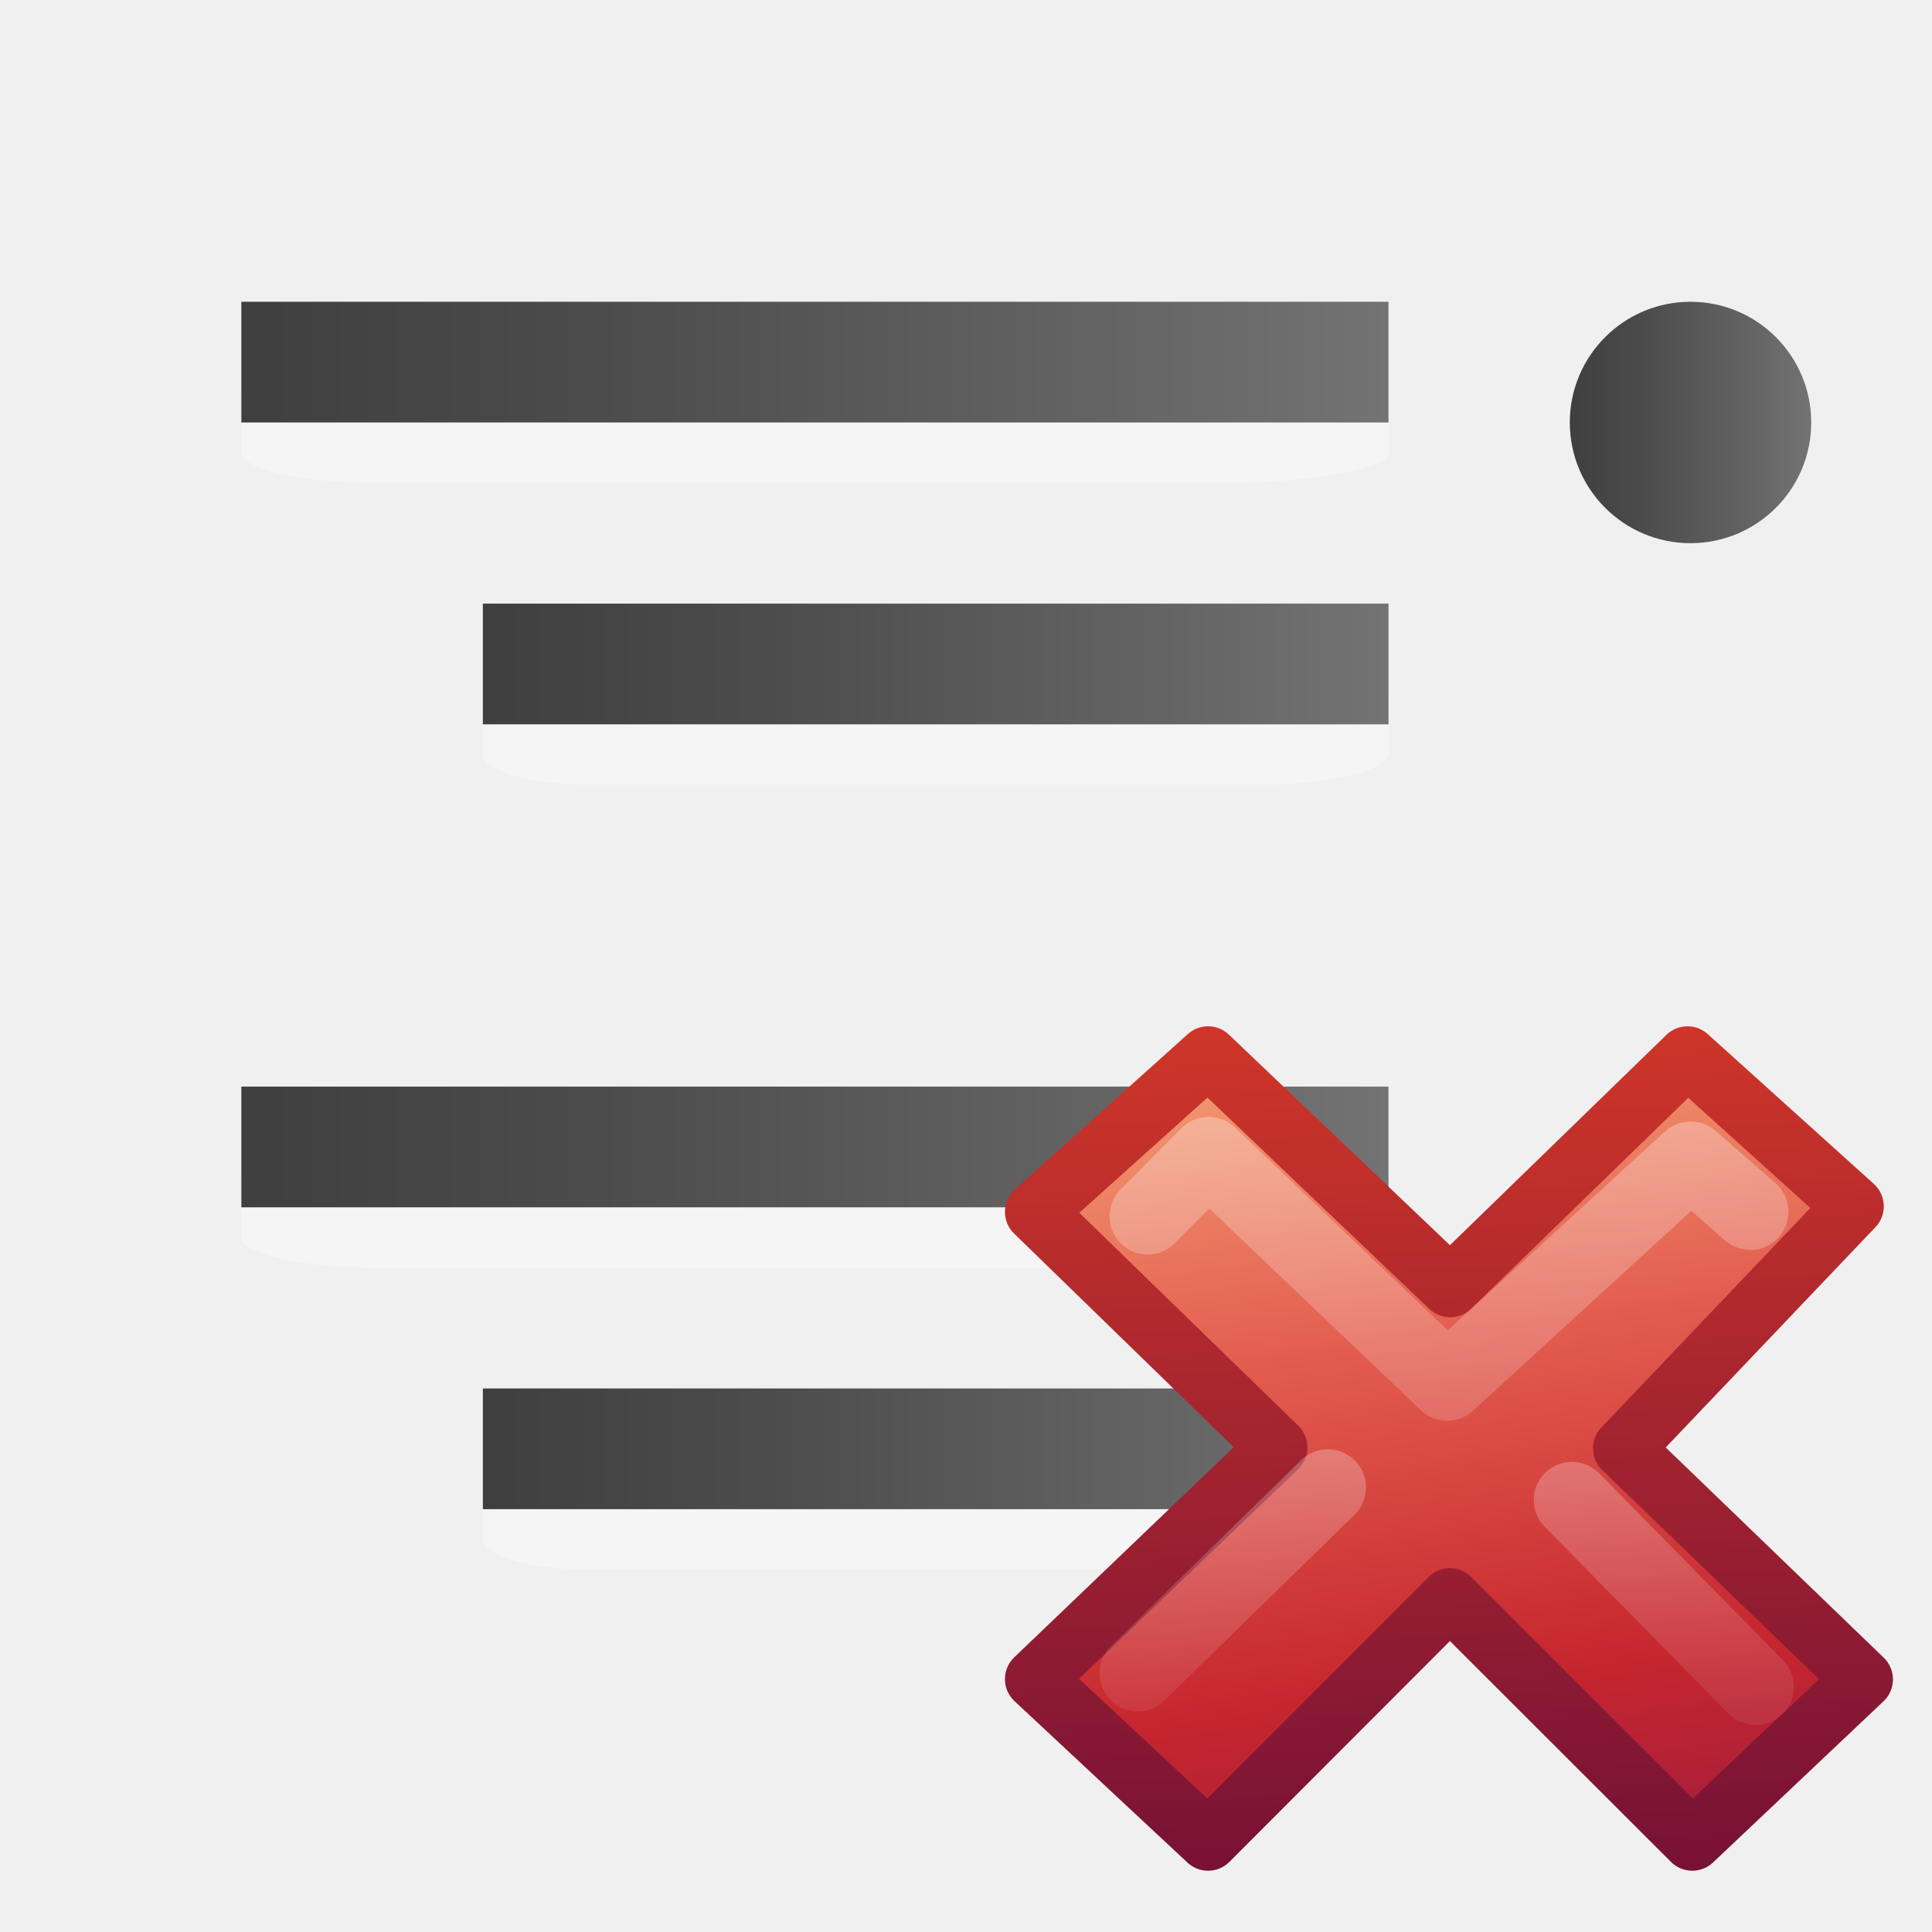
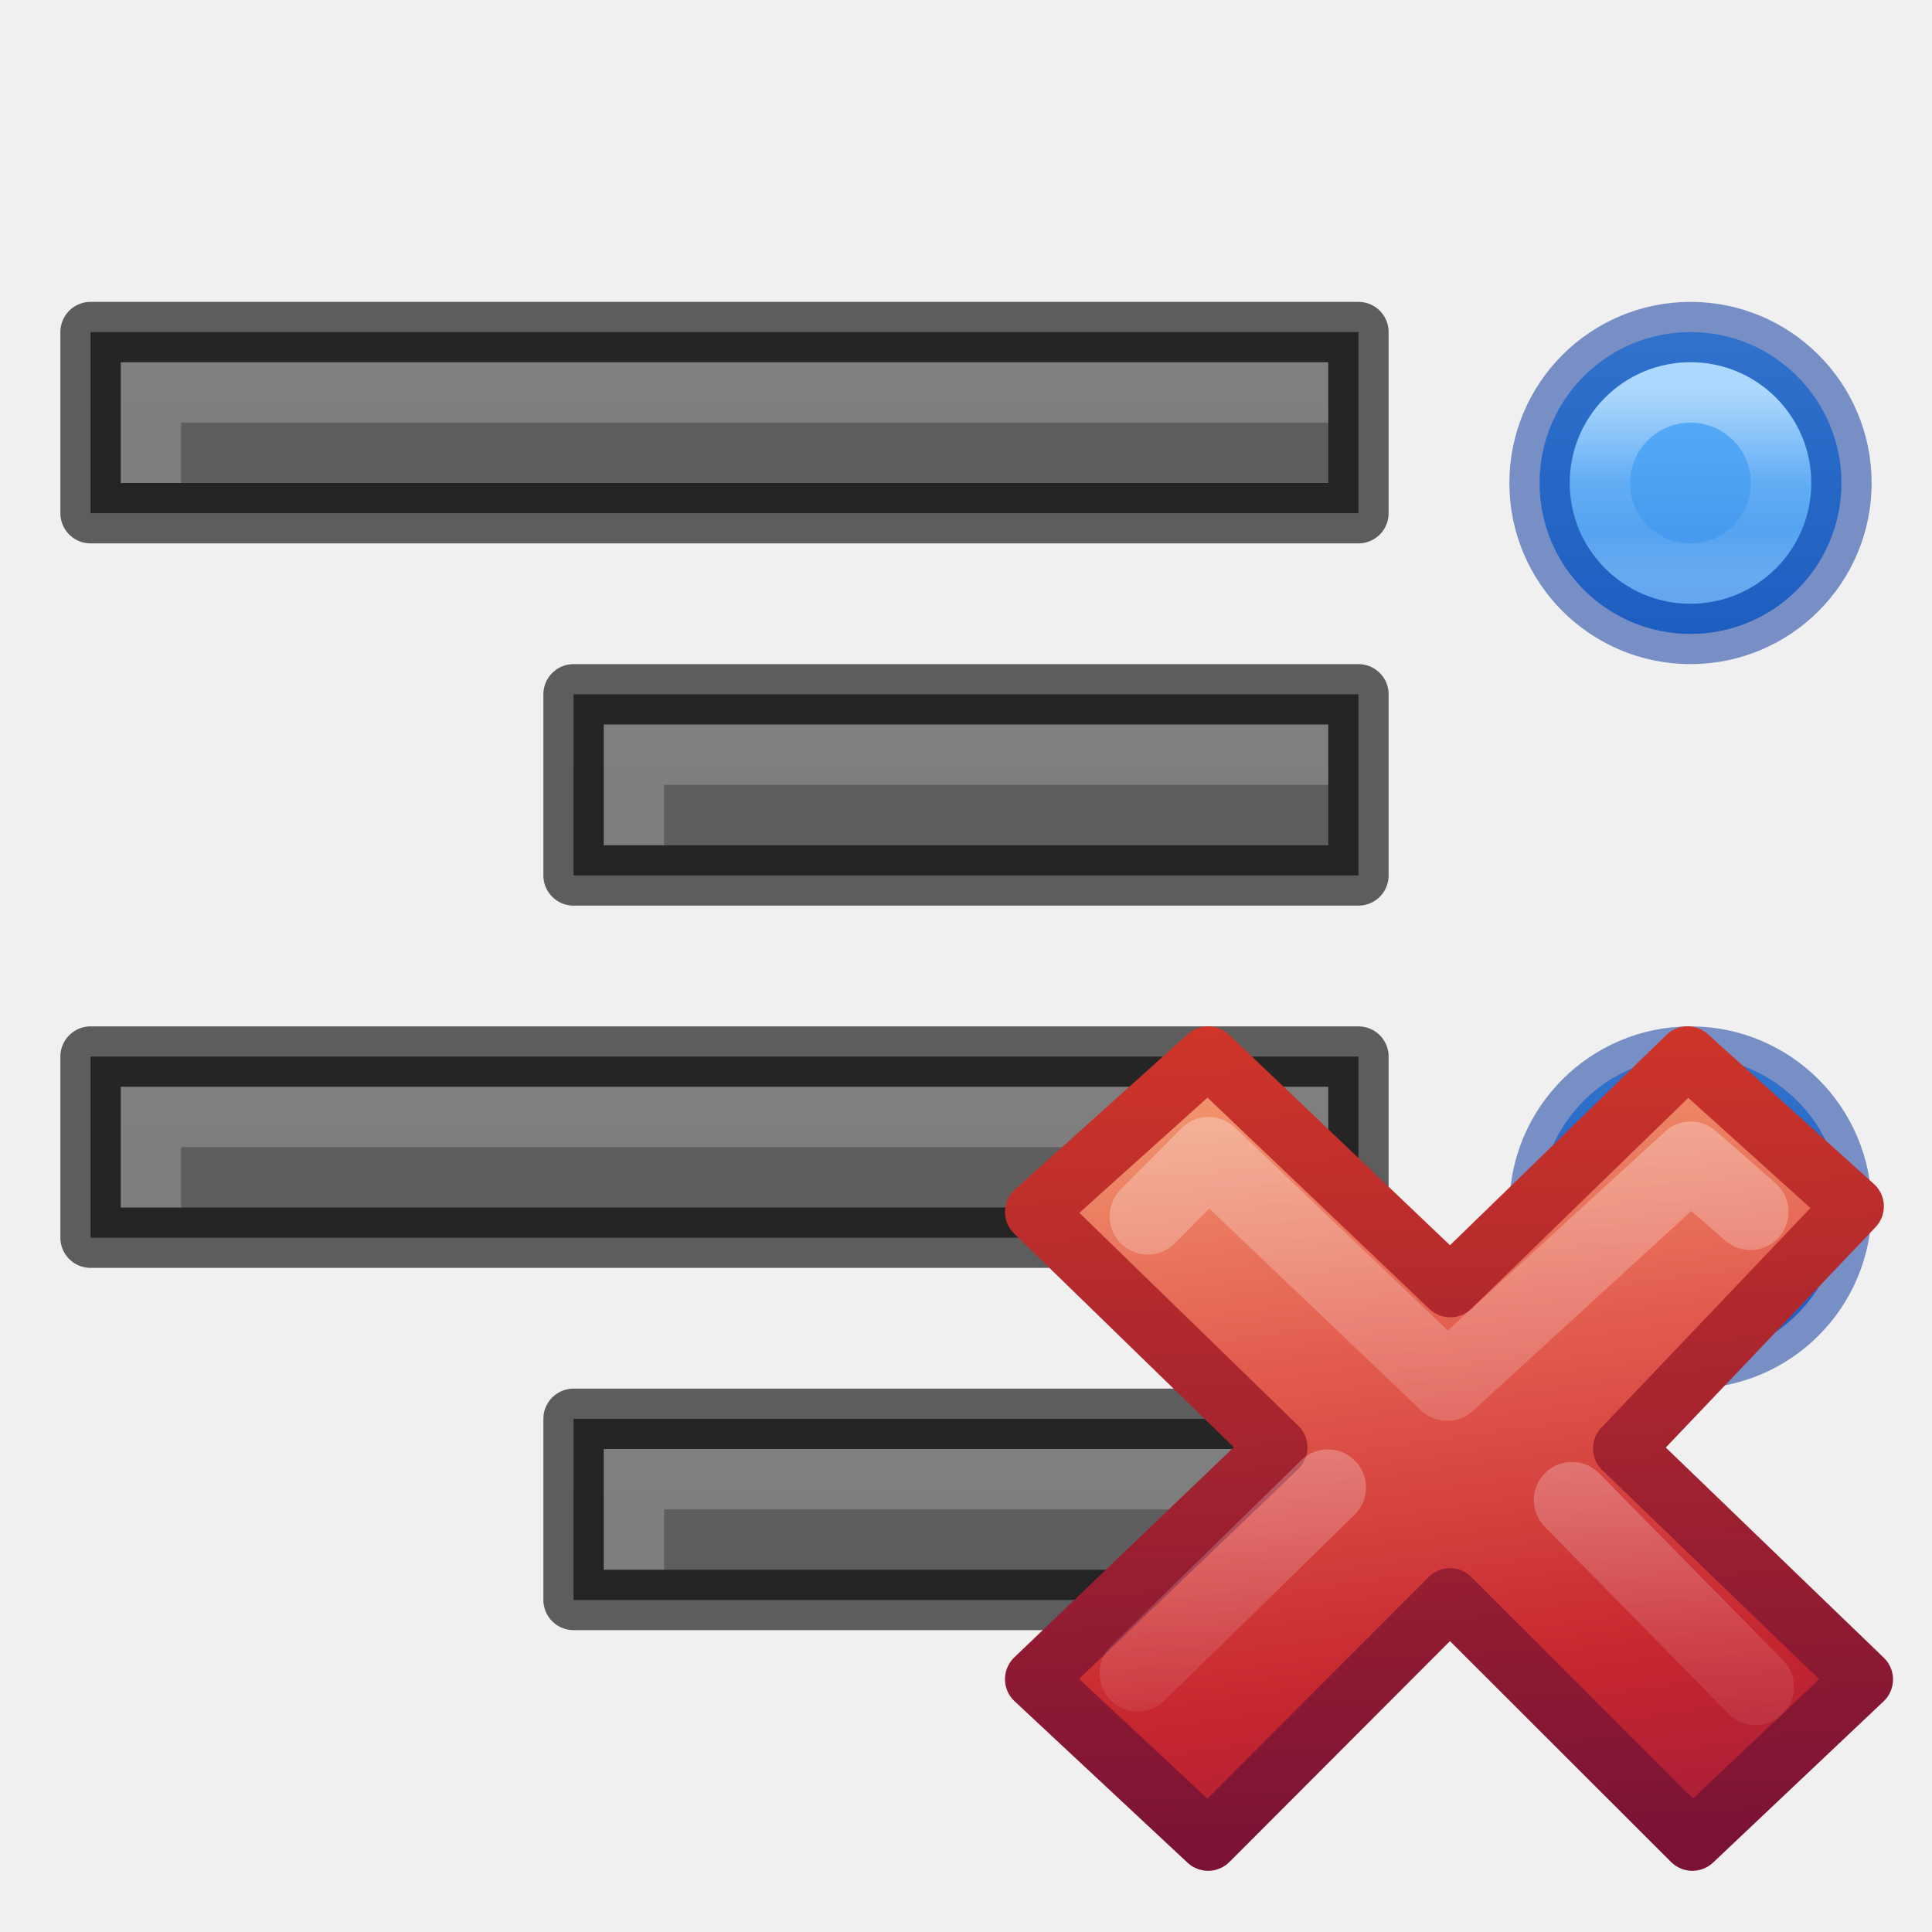
- <svg xmlns="http://www.w3.org/2000/svg" xmlns:xlink="http://www.w3.org/1999/xlink" height="32" viewBox="0 0 8.467 8.467" width="32">
-   <linearGradient id="a" gradientUnits="userSpaceOnUse" x1="3.969" x2="7.938" xlink:href="#g" y1="290.121" y2="290.121" />
-   <linearGradient id="b" gradientTransform="matrix(.50842 0 0 .4913 43.485 12.69)" gradientUnits="userSpaceOnUse" x1="1.827" x2="10.767" y1="-34.509" y2="26.956">
+ <svg xmlns="http://www.w3.org/2000/svg" xmlns:xlink="http://www.w3.org/1999/xlink" height="32" width="32">
+   <linearGradient id="a" gradientTransform="matrix(.50842 0 0 .4913 43.485 12.69)" gradientUnits="userSpaceOnUse" x1="1.827" x2="10.767" y1="-34.509" y2="26.956">
    <stop offset="0" stop-color="#f8b17e" />
    <stop offset=".312" stop-color="#e35d4f" />
    <stop offset=".571" stop-color="#c6262e" />
    <stop offset="1" stop-color="#690b54" />
  </linearGradient>
-   <linearGradient id="c" gradientTransform="matrix(.87818 0 0 .88434 13.56 3.406)" gradientUnits="userSpaceOnUse" x1="1.004" x2=".228" y1="20.709" y2="-4.382">
+   <linearGradient id="b" gradientTransform="matrix(.87818 0 0 .88434 13.56 3.406)" gradientUnits="userSpaceOnUse" x1="1.004" x2=".228" y1="20.709" y2="-4.382">
    <stop offset="0" stop-color="#791235" />
    <stop offset="1" stop-color="#dd3b27" />
  </linearGradient>
-   <linearGradient id="d" gradientTransform="matrix(.53153 -.53097 .53153 .53097 -14.042 11.965)" gradientUnits="userSpaceOnUse" x1="36.011" x2="16.331" xlink:href="#e" y1="13.023" y2="32.702" />
-   <linearGradient id="e">
+   <linearGradient id="c" gradientTransform="matrix(.53153 -.53097 .53153 .53097 -14.042 11.965)" gradientUnits="userSpaceOnUse" x1="36.011" x2="16.331" xlink:href="#d" y1="13.023" y2="32.702" />
+   <linearGradient id="d">
    <stop offset="0" stop-color="#fff" />
    <stop offset="1" stop-color="#fff" stop-opacity="0" />
  </linearGradient>
-   <linearGradient id="f" gradientTransform="matrix(.53153 -.53097 .53153 .53097 -14.578 12.234)" gradientUnits="userSpaceOnUse" x1="28.449" x2="16.331" xlink:href="#e" y1="20.584" y2="32.702" />
-   <linearGradient id="g">
-     <stop offset="0" stop-color="#737373" />
-     <stop offset=".262" stop-color="#636363" />
-     <stop offset=".705" stop-color="#4b4b4b" />
-     <stop offset="1" stop-color="#3f3f3f" />
+   <linearGradient id="e" gradientTransform="matrix(.53153 -.53097 .53153 .53097 -14.578 12.234)" gradientUnits="userSpaceOnUse" x1="28.449" x2="16.331" xlink:href="#d" y1="20.584" y2="32.702" />
+   <linearGradient id="f" gradientUnits="userSpaceOnUse" x1="4" x2="4" y1="5" y2="11">
+     <stop offset="0" stop-color="#64baff" />
+     <stop offset="1" stop-color="#3689e6" />
  </linearGradient>
-   <linearGradient id="h" gradientUnits="userSpaceOnUse" x1=".529" x2="1.587" xlink:href="#g" y1="290.385" y2="290.385" />
-   <linearGradient id="i" gradientUnits="userSpaceOnUse" x1=".529" x2="1.587" xlink:href="#g" y1="293.825" y2="293.825" />
-   <g transform="matrix(-1 0 0 1 8.466667 -288.5335)">
-     <g transform="matrix(1.266667 0 0 1 -2.645833 3.43959)">
-       <path d="m7.938 290.253c0-.071-.207-.132-.449-.132h-2.991c-.242 0-.529.061-.529.132v.264c0 .071.287.132.529.132.001.001 2.991 0 2.991 0 .242 0 .449-.061.449-.132z" fill="#fff" opacity=".35" stroke-width=".308" />
-       <path d="m3.969 289.856h3.969v.529h-3.969z" fill="url(#a)" />
+   <linearGradient id="g" gradientUnits="userSpaceOnUse" x1="4" x2="4" y1="6.5" y2="9.5">
+     <stop offset="0" stop-color="#fff" />
+     <stop offset=".498" stop-color="#fff" stop-opacity=".235" />
+     <stop offset=".75" stop-color="#fff" stop-opacity=".157" />
+     <stop offset="1" stop-color="#fff" stop-opacity=".392" />
+   </linearGradient>
+   <linearGradient id="h">
+     <stop offset="0" stop-color="#555" />
+     <stop offset="1" stop-color="#666" />
+   </linearGradient>
+   <linearGradient id="i" gradientUnits="userSpaceOnUse" x1="21" x2="21" xlink:href="#h" y1="60" y2="38" />
+   <linearGradient id="j" gradientUnits="userSpaceOnUse" x1="13" x2="13" xlink:href="#h" y1="54" y2="32" />
+   <linearGradient id="k" gradientUnits="userSpaceOnUse" x1="21" x2="21" xlink:href="#h" y1="48" y2="26" />
+   <linearGradient id="l" gradientUnits="userSpaceOnUse" x1="13" x2="13" xlink:href="#h" y1="42" y2="20" />
+   <g transform="translate(-9 -23)">
+     <path d="m18.5 46.5v3h13v-3z" fill="url(#i)" />
+     <path d="m18.5 46.5v3h13v-3z" fill="none" opacity=".61" stroke="#000" stroke-linejoin="round" />
+     <path d="m19 47v2h1v-1h11v-1z" fill="#fff" opacity=".2" />
+     <path d="m10.5 40.5v3h21v-3z" fill="url(#j)" />
+     <path d="m10.5 40.5v3h21v-3z" fill="none" opacity=".61" stroke="#000" stroke-linejoin="round" />
+     <path d="m11 41v2h1v-1h19v-1z" fill="#fff" opacity=".2" />
+     <path d="m18.5 34.5v3h13v-3z" fill="url(#k)" />
+     <path d="m18.5 34.5v3h13v-3z" fill="none" opacity=".61" stroke="#000" stroke-linejoin="round" />
+     <path d="m19 35v2h1v-1h11v-1z" fill="#fff" opacity=".2" />
+     <path d="m10.5 28.5v3h21v-3z" fill="url(#l)" />
+     <path d="m10.5 28.5v3h21v-3z" fill="none" opacity=".61" stroke="#000" stroke-linejoin="round" />
+     <path d="m11 29v2h1v-1h19v-1z" fill="#fff" opacity=".2" />
+   </g>
+   <g transform="translate(24)">
+     <path d="m6.5 8a2.5 2.5 0 0 1 -2.5 2.5 2.5 2.5 0 0 1 -2.5-2.5 2.5 2.5 0 0 1 2.5-2.5 2.5 2.5 0 0 1 2.5 2.5z" fill="url(#f)" />
+     <g fill="none">
+       <path d="m6.5 8a2.5 2.5 0 0 1 -2.5 2.5 2.5 2.5 0 0 1 -2.5-2.5 2.5 2.5 0 0 1 2.5-2.5 2.5 2.5 0 0 1 2.5 2.5z" opacity=".5" stroke="#002e99" />
+       <path d="m5.5 8a1.5 1.5 0 0 1 -1.5 1.5 1.5 1.5 0 0 1 -1.5-1.5 1.5 1.5 0 0 1 1.5-1.5 1.5 1.5 0 0 1 1.5 1.5z" opacity=".5" stroke="url(#g)" />
    </g>
-     <g transform="translate(-1.5875 4.762507)">
-       <path d="m7.938 290.253c0-.071-.207-.132-.449-.132h-2.991c-.242 0-.529.061-.529.132v.264c0 .071.287.132.529.132.001.001 2.991 0 2.991 0 .242 0 .449-.061.449-.132z" fill="#fff" opacity=".35" stroke-width=".308" />
-       <path d="m3.969 289.856h3.969v.529h-3.969z" fill="url(#a)" />
+   </g>
+   <g transform="translate(24 12)">
+     <path d="m6.5 8a2.5 2.5 0 0 1 -2.5 2.5 2.5 2.5 0 0 1 -2.5-2.5 2.5 2.5 0 0 1 2.5-2.5 2.5 2.5 0 0 1 2.5 2.5z" fill="url(#f)" />
+     <g fill="none">
+       <path d="m6.5 8a2.5 2.5 0 0 1 -2.5 2.5 2.5 2.5 0 0 1 -2.5-2.5 2.5 2.5 0 0 1 2.5-2.5 2.5 2.5 0 0 1 2.5 2.5z" opacity=".5" stroke="#002e99" />
+       <path d="m5.5 8a1.5 1.5 0 0 1 -1.5 1.5 1.5 1.5 0 0 1 -1.5-1.5 1.5 1.5 0 0 1 1.5-1.5 1.5 1.5 0 0 1 1.5 1.5z" opacity=".5" stroke="url(#g)" />
    </g>
-     <g transform="matrix(1.266667 0 0 1 -2.645833 0)">
-       <path d="m7.938 290.253c0-.071-.207-.132-.449-.132h-2.991c-.242 0-.529.061-.529.132v.264c0 .071.287.132.529.132.001.001 2.991 0 2.991 0 .242 0 .449-.061.449-.132z" fill="#fff" opacity=".35" stroke-width=".308" />
-       <path d="m3.969 289.856h3.969v.529h-3.969z" fill="url(#a)" />
-     </g>
-     <g transform="translate(-1.5875 1.32292)">
-       <path d="m7.938 290.253c0-.071-.207-.132-.449-.132h-2.991c-.242 0-.529.061-.529.132v.264c0 .071.287.132.529.132.001.001 2.991 0 2.991 0 .242 0 .449-.061.449-.132z" fill="#fff" opacity=".35" stroke-width=".308" />
-       <path d="m3.969 289.856h3.969v.529h-3.969z" fill="url(#a)" />
-     </g>
-     <rect fill="url(#h)" height="1.058" rx=".794" width="1.058" x=".529" y="289.856" />
-     <rect fill="url(#i)" height="1.058" rx=".794" width="1.058" x=".529" y="293.296" />
  </g>
-   <g stroke-linejoin="round" transform="scale(.2645833)">
-     <path d="m21.5 17.8-5.5-5.303 5.29-5.557-3.814-3.44-5.448 5.294-5.558-5.294-3.97 3.568 5.558 5.406-5.558 5.32 3.97 3.706 5.552-5.56 5.565 5.56z" fill="url(#b)" stroke="url(#c)" stroke-width="1.386" transform="matrix(.7215 0 0 .7215 15.342 14.974)" />
+   <g stroke-linejoin="round">
+     <path d="m21.5 17.8-5.5-5.303 5.29-5.557-3.814-3.44-5.448 5.294-5.558-5.294-3.97 3.568 5.558 5.406-5.558 5.32 3.97 3.706 5.552-5.56 5.565 5.56z" fill="url(#a)" stroke="url(#b)" stroke-width="1.386" transform="matrix(.7215 0 0 .7215 15.342 14.974)" />
    <g fill="none" stroke-linecap="round" stroke-width="1.752">
-       <path d="m18.918 7.066-1.368-1.196-5.59 5.117-5.48-5.224-1.395 1.407" opacity=".4" stroke="url(#d)" transform="matrix(.7215 0 0 .7215 15.342 14.974)" />
-       <path d="m19.043 17.973-4.22-4.29m-5.604-.288-4.364 4.265" opacity=".4" stroke="url(#f)" transform="matrix(.7215 0 0 .7215 15.342 14.974)" />
+       <path d="m18.918 7.066-1.368-1.196-5.59 5.117-5.48-5.224-1.395 1.407" opacity=".4" stroke="url(#c)" transform="matrix(.7215 0 0 .7215 15.342 14.974)" />
+       <path d="m19.043 17.973-4.22-4.29m-5.604-.288-4.364 4.265" opacity=".4" stroke="url(#e)" transform="matrix(.7215 0 0 .7215 15.342 14.974)" />
    </g>
  </g>
</svg>
